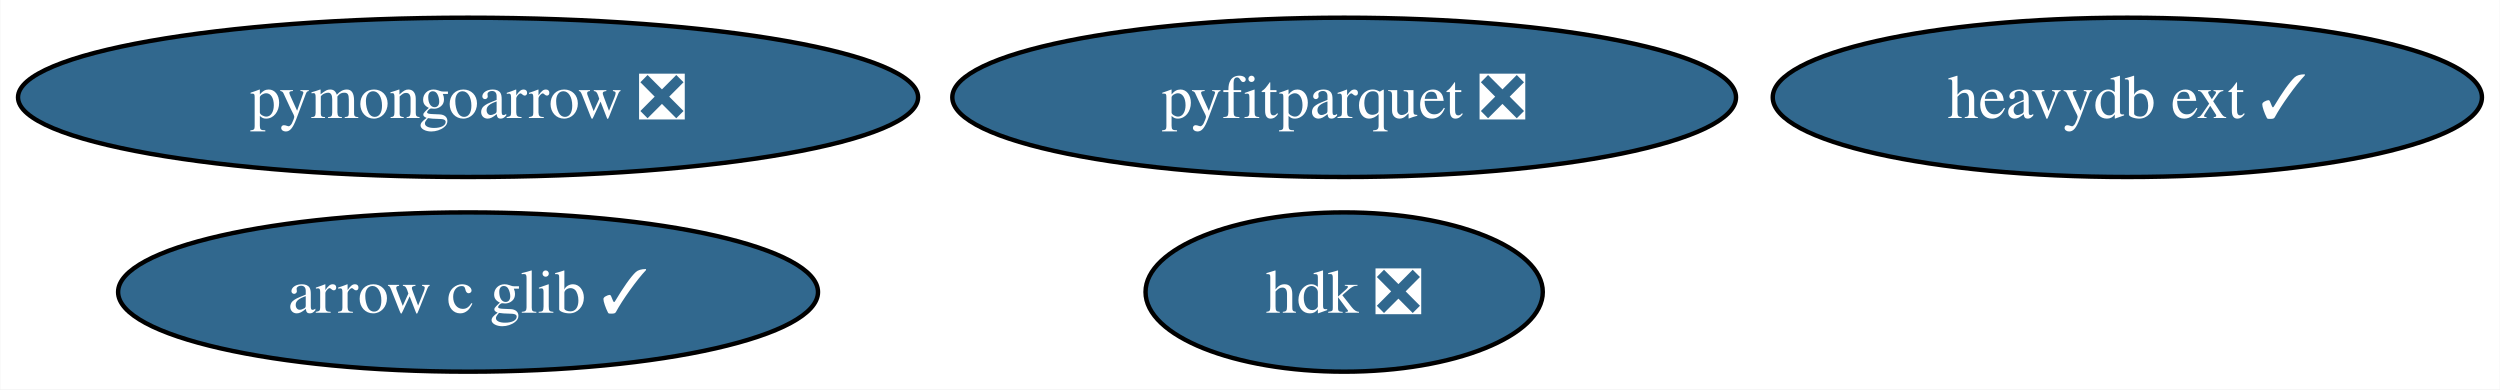
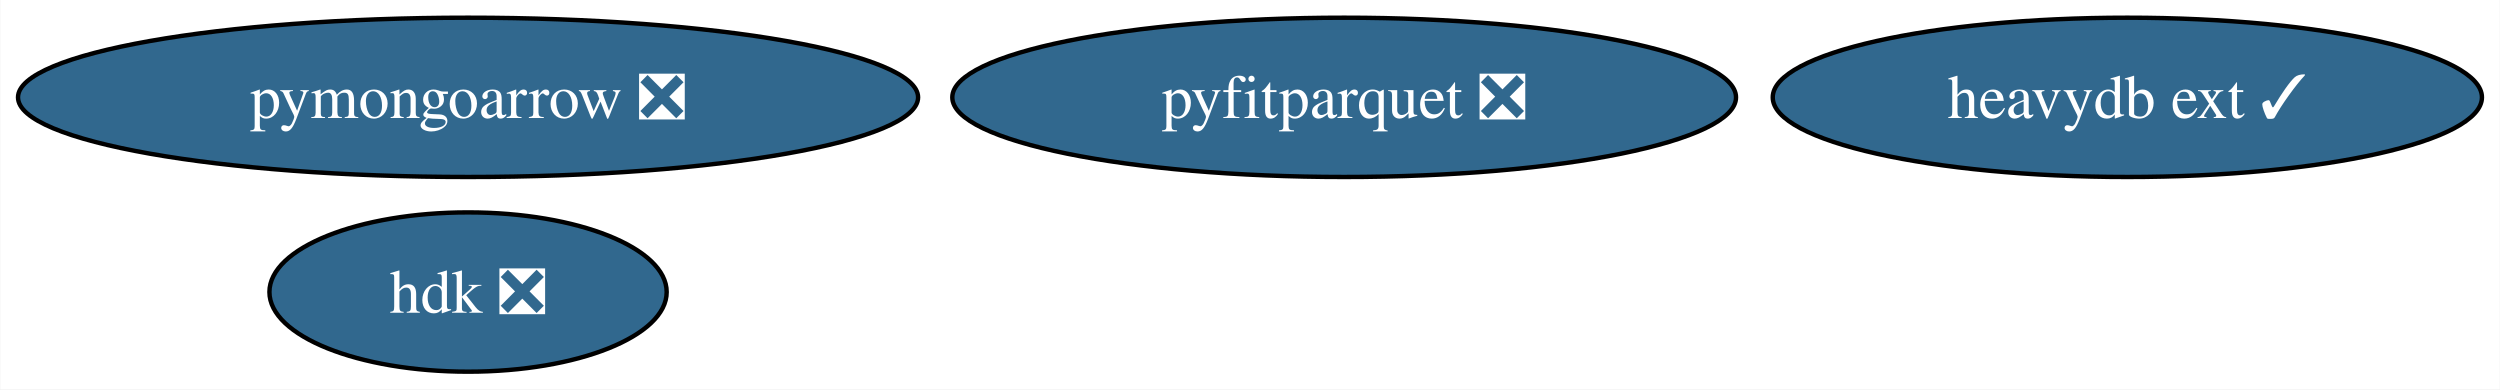
<svg xmlns="http://www.w3.org/2000/svg" xmlns:xlink="http://www.w3.org/1999/xlink" width="565pt" height="88pt" viewBox="0.00 0.00 564.86 88.00">
  <g id="graph0" class="graph" transform="scale(1 1) rotate(0) translate(4 84)">
    <polygon fill="white" stroke="none" points="-4,4 -4,-84 560.86,-84 560.86,4 -4,4" />
    <g id="node1" class="node">
      <g id="a_node1">
        <a xlink:href="https://github.com/conda-forge/pyfitparquet-feedstock/pull/17" xlink:title="pyfitparquet ❎">
          <ellipse fill="#31688e" stroke="black" cx="299.71" cy="-62" rx="88.56" ry="18" />
          <text text-anchor="middle" x="299.71" y="-57.33" font-family="Times,serif" font-size="14.00" fill="white">pyfitparquet ❎</text>
        </a>
      </g>
    </g>
    <g id="node2" class="node">
      <g id="a_node2">
        <a xlink:href="https://github.com/conda-forge/pymongoarrow-feedstock/pull/22" xlink:title="pymongoarrow ❎">
          <ellipse fill="#31688e" stroke="black" cx="101.71" cy="-62" rx="101.71" ry="18" />
          <text text-anchor="middle" x="101.71" y="-57.33" font-family="Times,serif" font-size="14.00" fill="white">pymongoarrow ❎</text>
        </a>
      </g>
    </g>
    <g id="node3" class="node">
      <g id="a_node3">
        <a xlink:href="https://github.com/conda-forge/heavydb-ext-feedstock/pull/54" xlink:title="heavydb ext ✓">
          <ellipse fill="#31688e" stroke="black" cx="476.71" cy="-62" rx="80.14" ry="18" />
          <text text-anchor="middle" x="476.71" y="-57.33" font-family="Times,serif" font-size="14.00" fill="white">heavydb ext ✓</text>
        </a>
      </g>
    </g>
    <g id="node4" class="node">
      <g id="a_node4">
-         <a xlink:href="https://github.com/conda-forge/arrow-c-glib-feedstock/pull/16" xlink:title="arrow c glib ✓">
-           <ellipse fill="#31688e" stroke="black" cx="101.71" cy="-18" rx="79.09" ry="18" />
-           <text text-anchor="middle" x="101.71" y="-13.32" font-family="Times,serif" font-size="14.00" fill="white">arrow c glib ✓</text>
-         </a>
-       </g>
-     </g>
-     <g id="node5" class="node">
-       <g id="a_node5">
        <a xlink:href="https://github.com/conda-forge/hdk-feedstock/pull/35" xlink:title="hdk ❎">
-           <ellipse fill="#31688e" stroke="black" cx="299.71" cy="-18" rx="44.89" ry="18" />
-           <text text-anchor="middle" x="299.71" y="-13.32" font-family="Times,serif" font-size="14.00" fill="white">hdk ❎</text>
+           <ellipse fill="#31688e" stroke="black" cx="101.71" cy="-18" rx="44.89" ry="18" />
+           <text text-anchor="middle" x="101.71" y="-13.32" font-family="Times,serif" font-size="14.00" fill="white">hdk ❎</text>
        </a>
      </g>
    </g>
  </g>
</svg>
